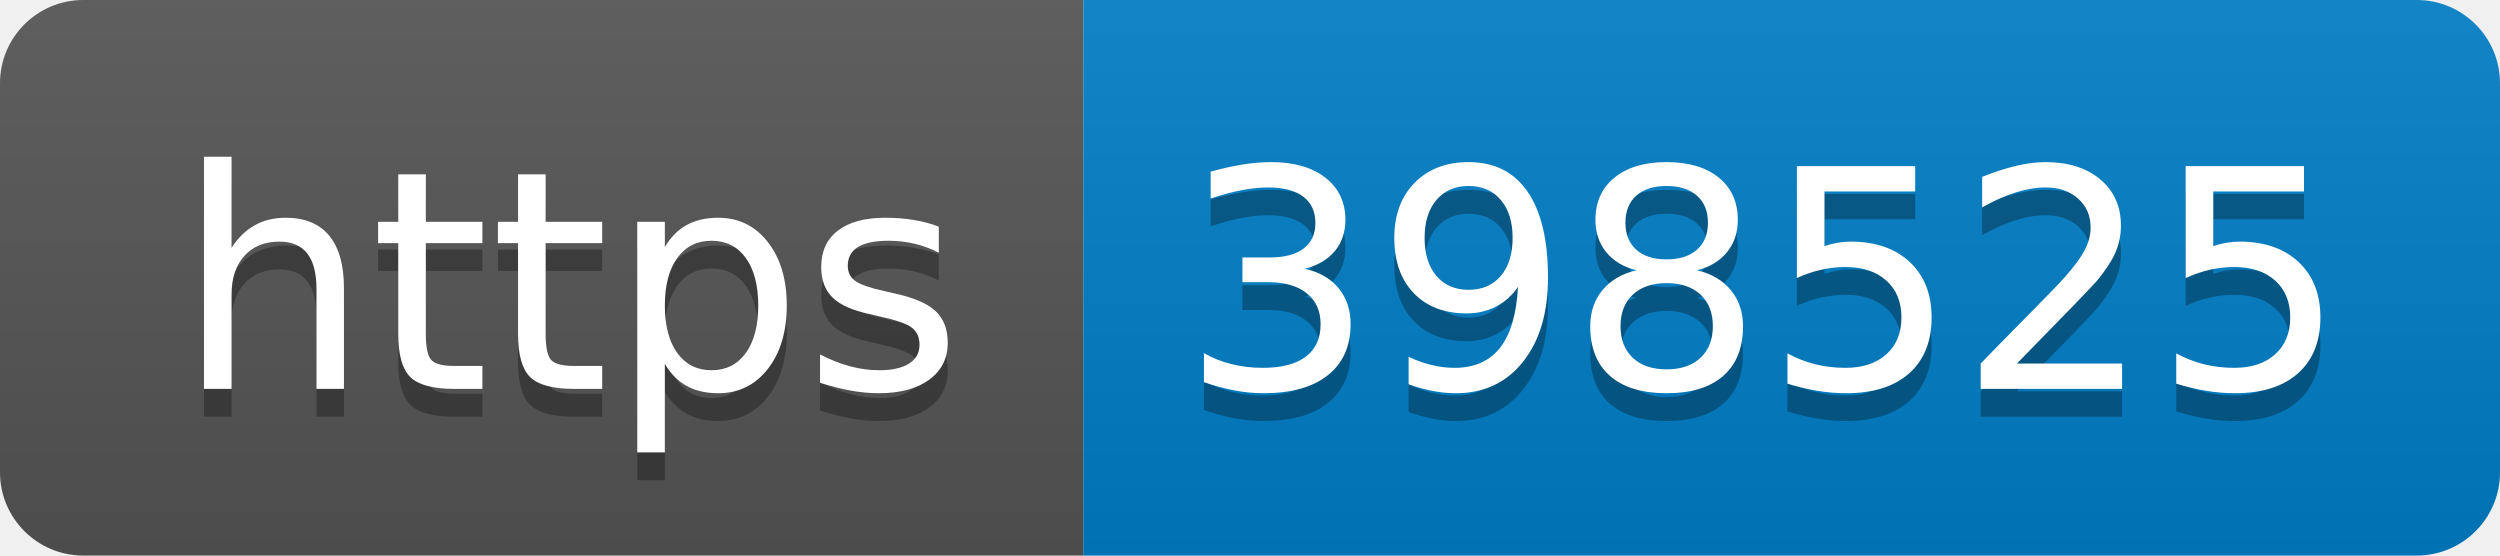
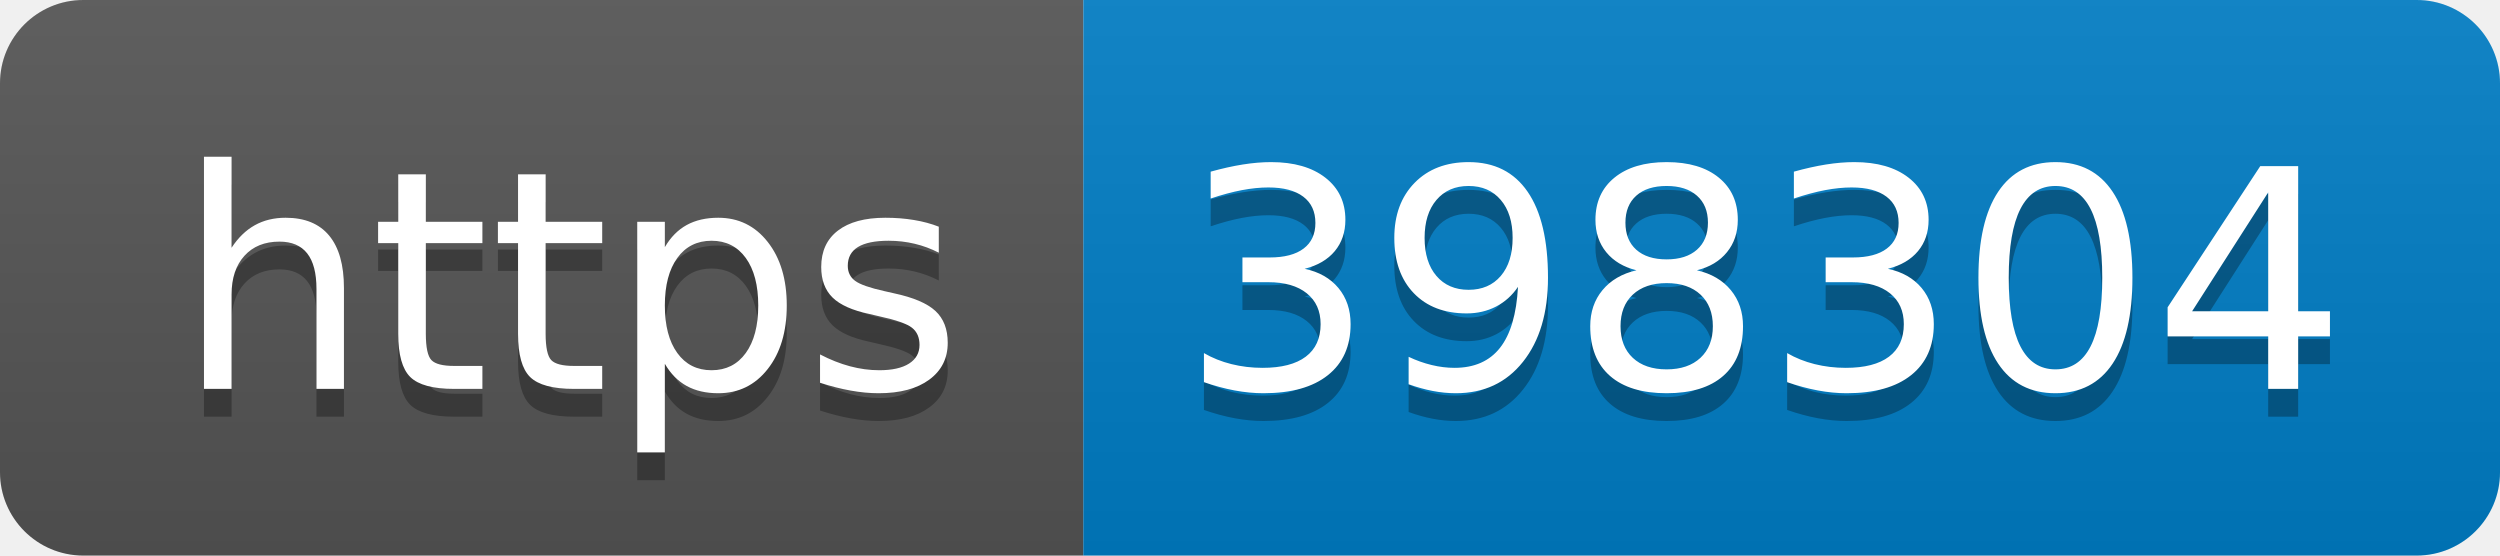
- <svg xmlns="http://www.w3.org/2000/svg" width="90" height="20" role="img" aria-label="https: 398525">
+ <svg xmlns="http://www.w3.org/2000/svg" width="90" height="20" role="img" aria-label="https: 398304">
  <linearGradient id="s" x2="0" y2="100%">
    <stop offset="0" stop-color="#bbb" stop-opacity=".1" />
    <stop offset="1" stop-opacity=".1" />
  </linearGradient>
  <clipPath id="r">
    <rect width="90" height="20" rx="3" fill="#fff" />
  </clipPath>
  <g clip-path="url(#r)">
    <rect width="39" height="20" fill="#555" />
    <rect x="39" width="51" height="20" fill="#007ec6" />
    <rect width="90" height="20" fill="url(#s)" />
  </g>
  <g fill="#fff" text-anchor="middle" font-family="Verdana,Geneva,DejaVu Sans,sans-serif" text-rendering="geometricPrecision" font-size="110">
    <text aria-hidden="true" x="205" y="150" fill="#010101" fill-opacity=".3" transform="scale(.1)" textLength="290">https</text>
    <text x="205" y="140" transform="scale(.1)" fill="#fff" textLength="290">https</text>
-     <text aria-hidden="true" x="635" y="150" fill="#010101" fill-opacity=".3" transform="scale(.1)" textLength="410">398525</text>
-     <text x="635" y="140" transform="scale(.1)" fill="#fff" textLength="410">398525</text>
+     <text aria-hidden="true" x="635" y="150" fill="#010101" fill-opacity=".3" transform="scale(.1)" textLength="410">398304</text>
+     <text x="635" y="140" transform="scale(.1)" fill="#fff" textLength="410">398304</text>
  </g>
</svg>
